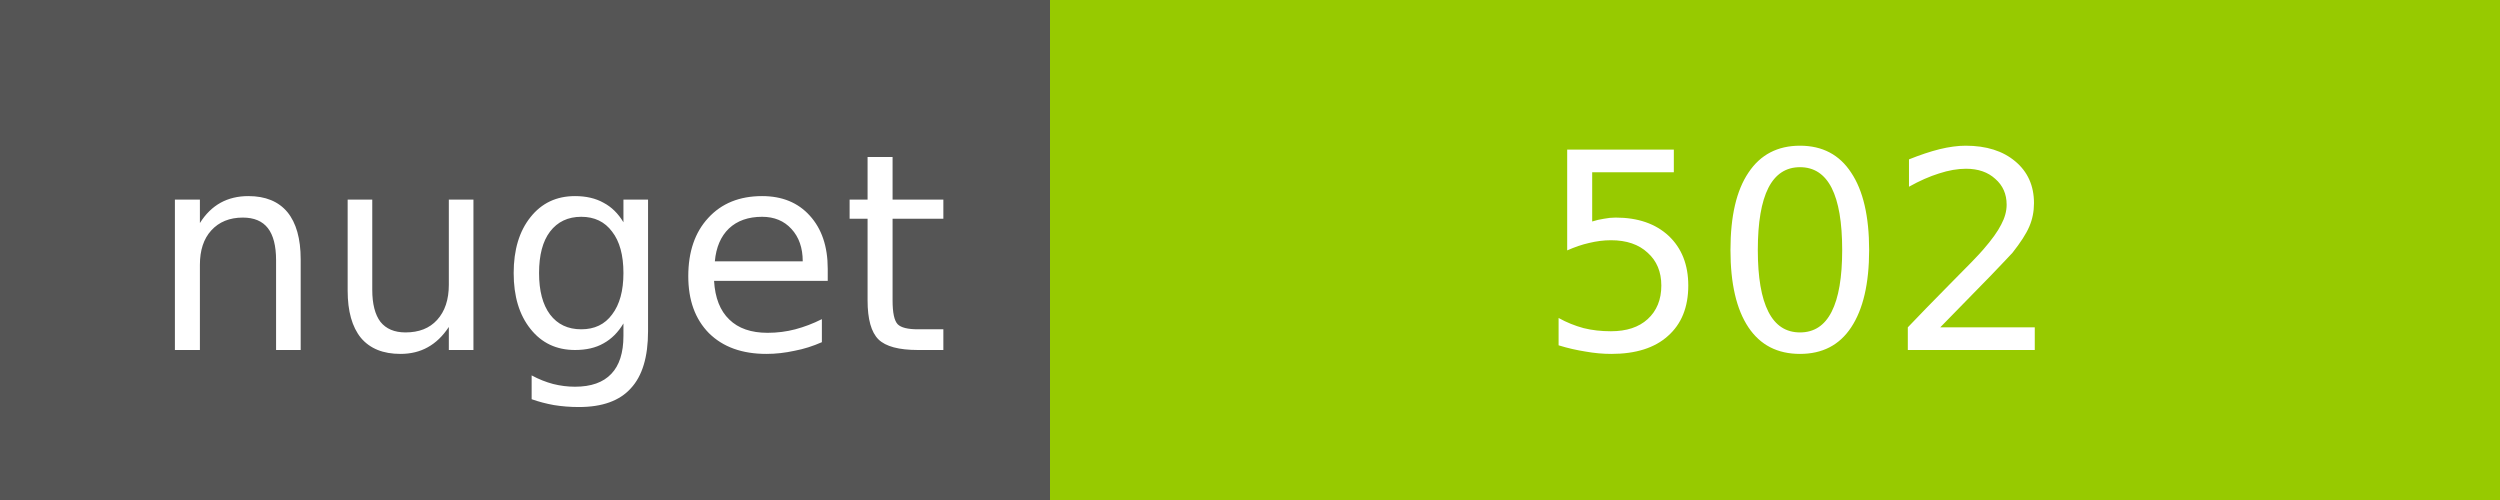
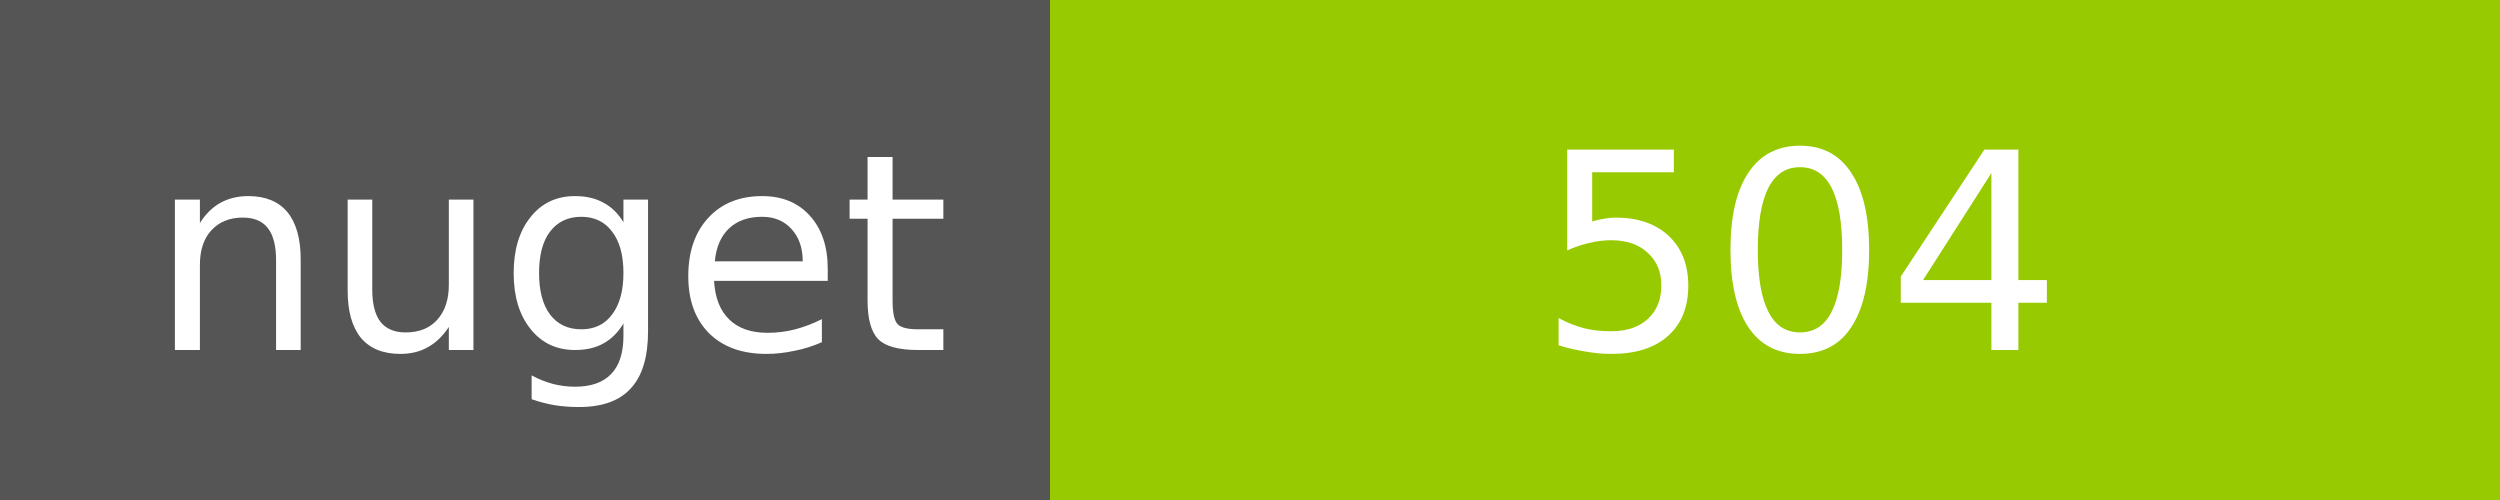
<svg xmlns="http://www.w3.org/2000/svg" width="100" height="20">
  <g shape-rendering="crispEdges">
    <path fill="#555" d="M0 0h42v20H0z" />
    <path fill="#97CA00" d="M42 0h58v20H42z" />
  </g>
  <g fill="#fff" text-anchor="middle" font-family="DejaVu Sans,Verdana,Geneva,sans-serif" font-size="11">
    <text x="22" y="14">nuget</text>
-     <text x="72" y="14">502</text>
+     <text x="72" y="14">504</text>
  </g>
</svg>
